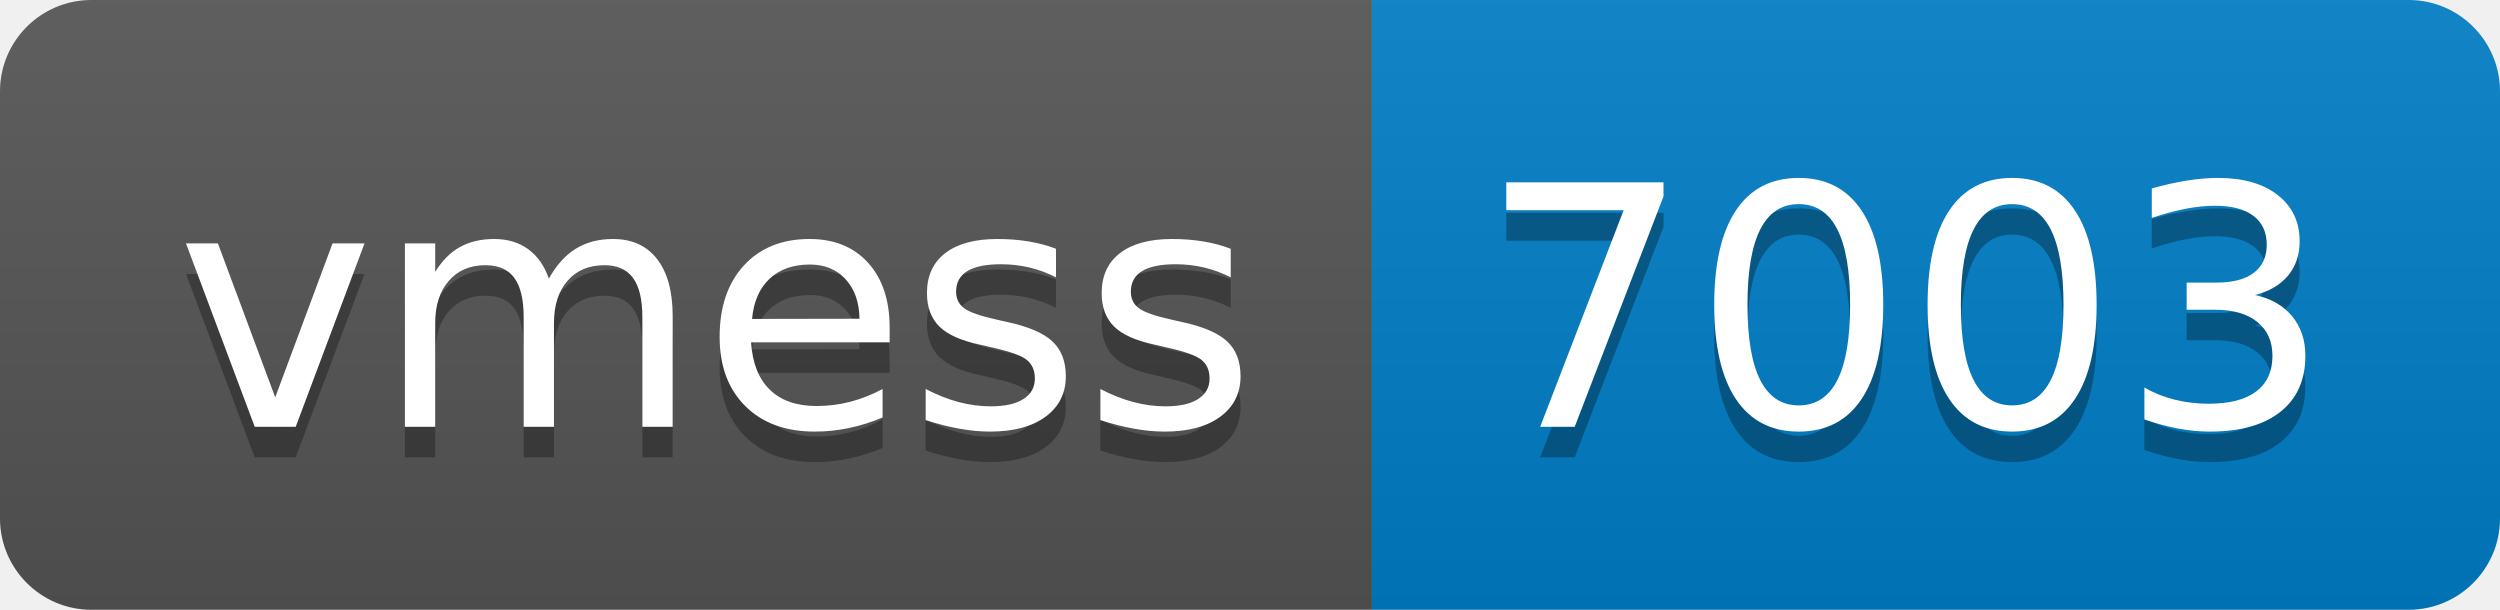
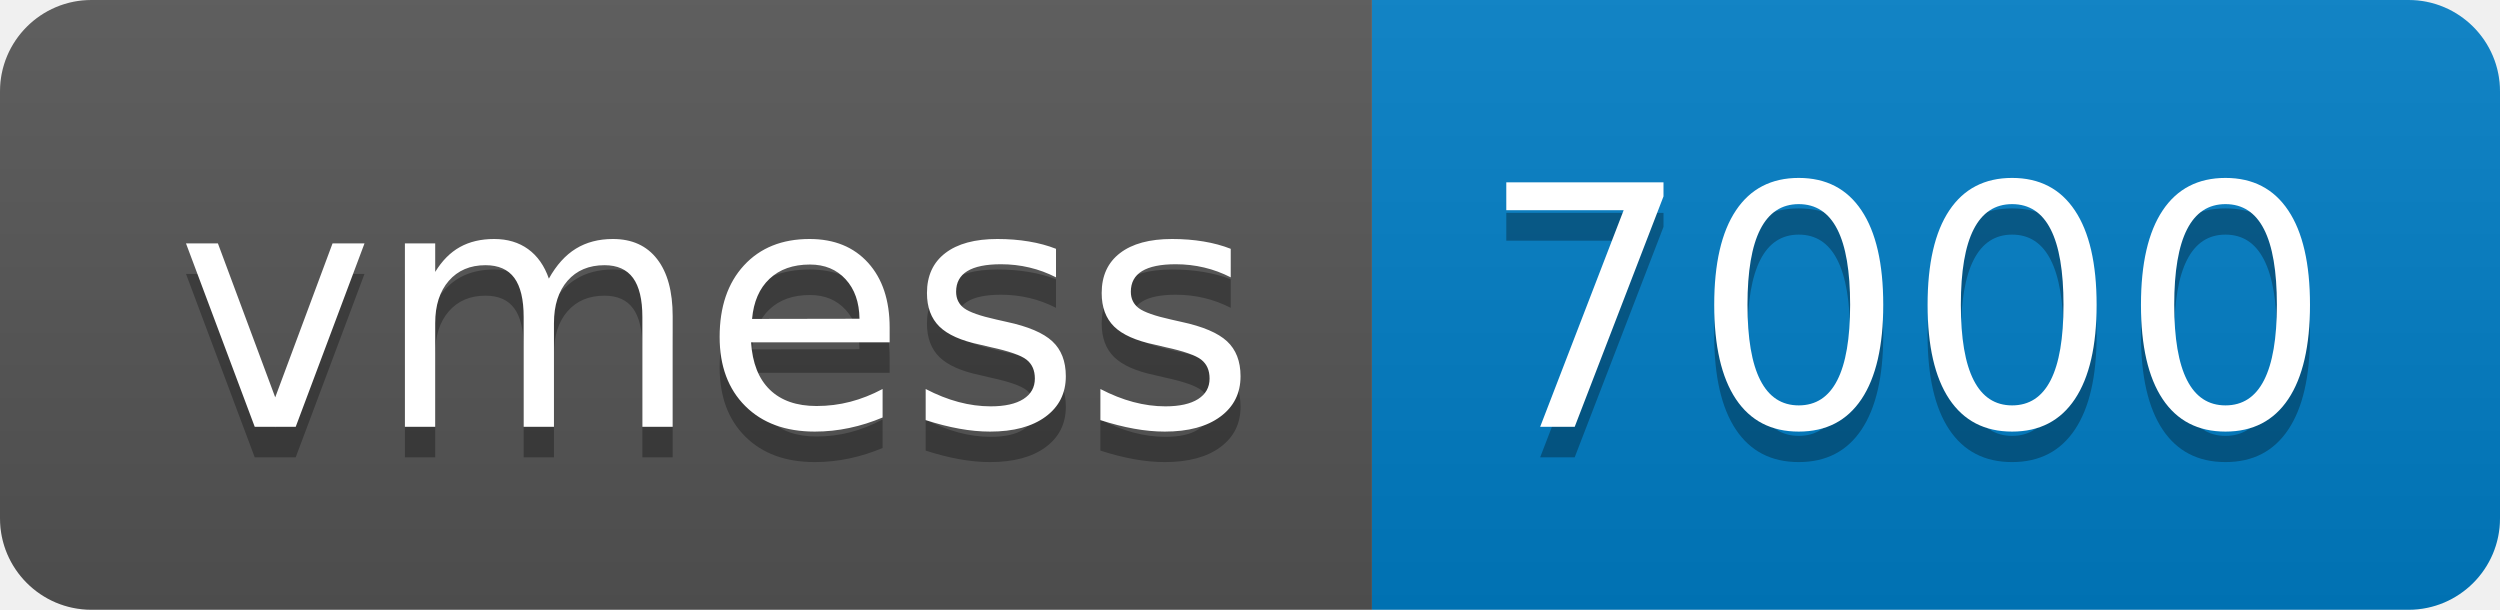
- <svg xmlns="http://www.w3.org/2000/svg" width="82" height="20" role="img" aria-label="vmess: 7003">
+ <svg xmlns="http://www.w3.org/2000/svg" width="82" height="20" role="img" aria-label="vmess: 7000">
  <linearGradient id="s" x2="0" y2="100%">
    <stop offset="0" stop-color="#bbb" stop-opacity=".1" />
    <stop offset="1" stop-opacity=".1" />
  </linearGradient>
  <clipPath id="r">
    <rect width="82" height="20" rx="3" fill="#fff" />
  </clipPath>
  <g clip-path="url(#r)">
    <rect width="45" height="20" fill="#555" />
    <rect x="45" width="37" height="20" fill="#007ec6" />
    <rect width="82" height="20" fill="url(#s)" />
  </g>
  <g fill="#fff" text-anchor="middle" font-family="Verdana,Geneva,DejaVu Sans,sans-serif" text-rendering="geometricPrecision" font-size="110">
    <text aria-hidden="true" x="235" y="150" fill="#010101" fill-opacity=".3" transform="scale(.1)" textLength="350">vmess</text>
    <text x="235" y="140" transform="scale(.1)" fill="#fff" textLength="350">vmess</text>
-     <text aria-hidden="true" x="625" y="150" fill="#010101" fill-opacity=".3" transform="scale(.1)" textLength="270">7003</text>
-     <text x="625" y="140" transform="scale(.1)" fill="#fff" textLength="270">7003</text>
+     <text aria-hidden="true" x="625" y="150" fill="#010101" fill-opacity=".3" transform="scale(.1)" textLength="270">7000</text>
+     <text x="625" y="140" transform="scale(.1)" fill="#fff" textLength="270">7000</text>
  </g>
</svg>
